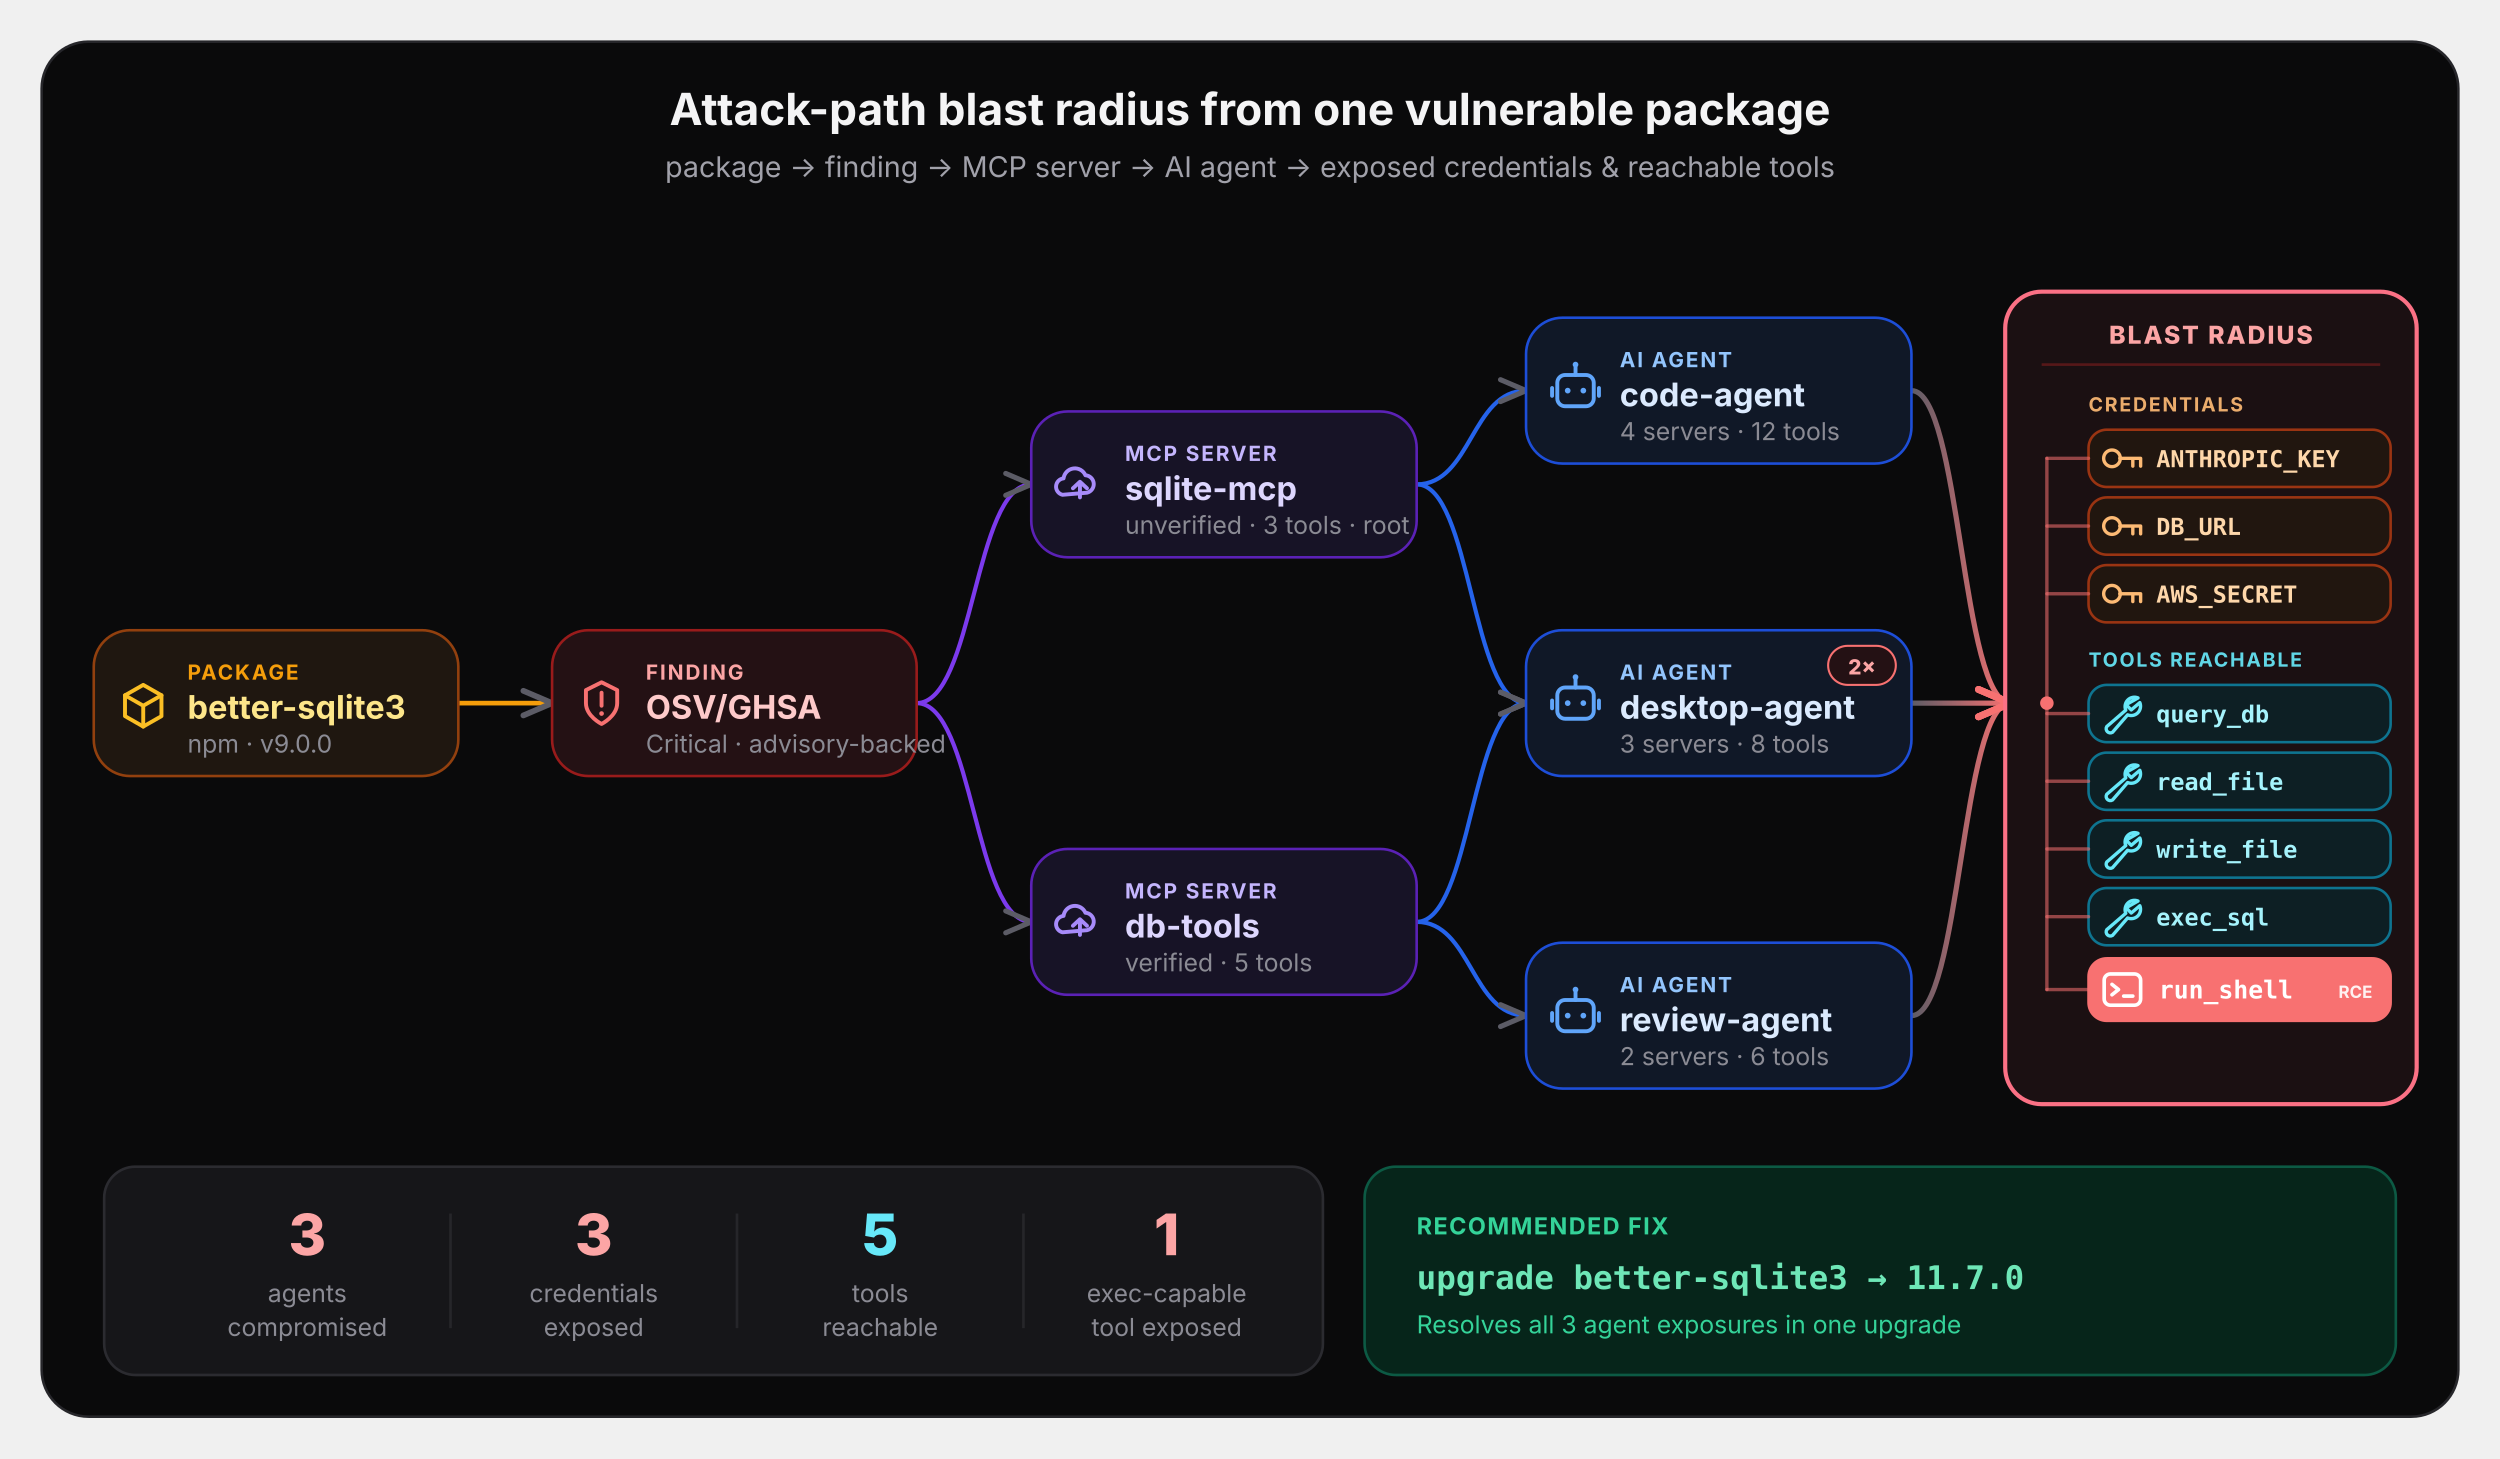
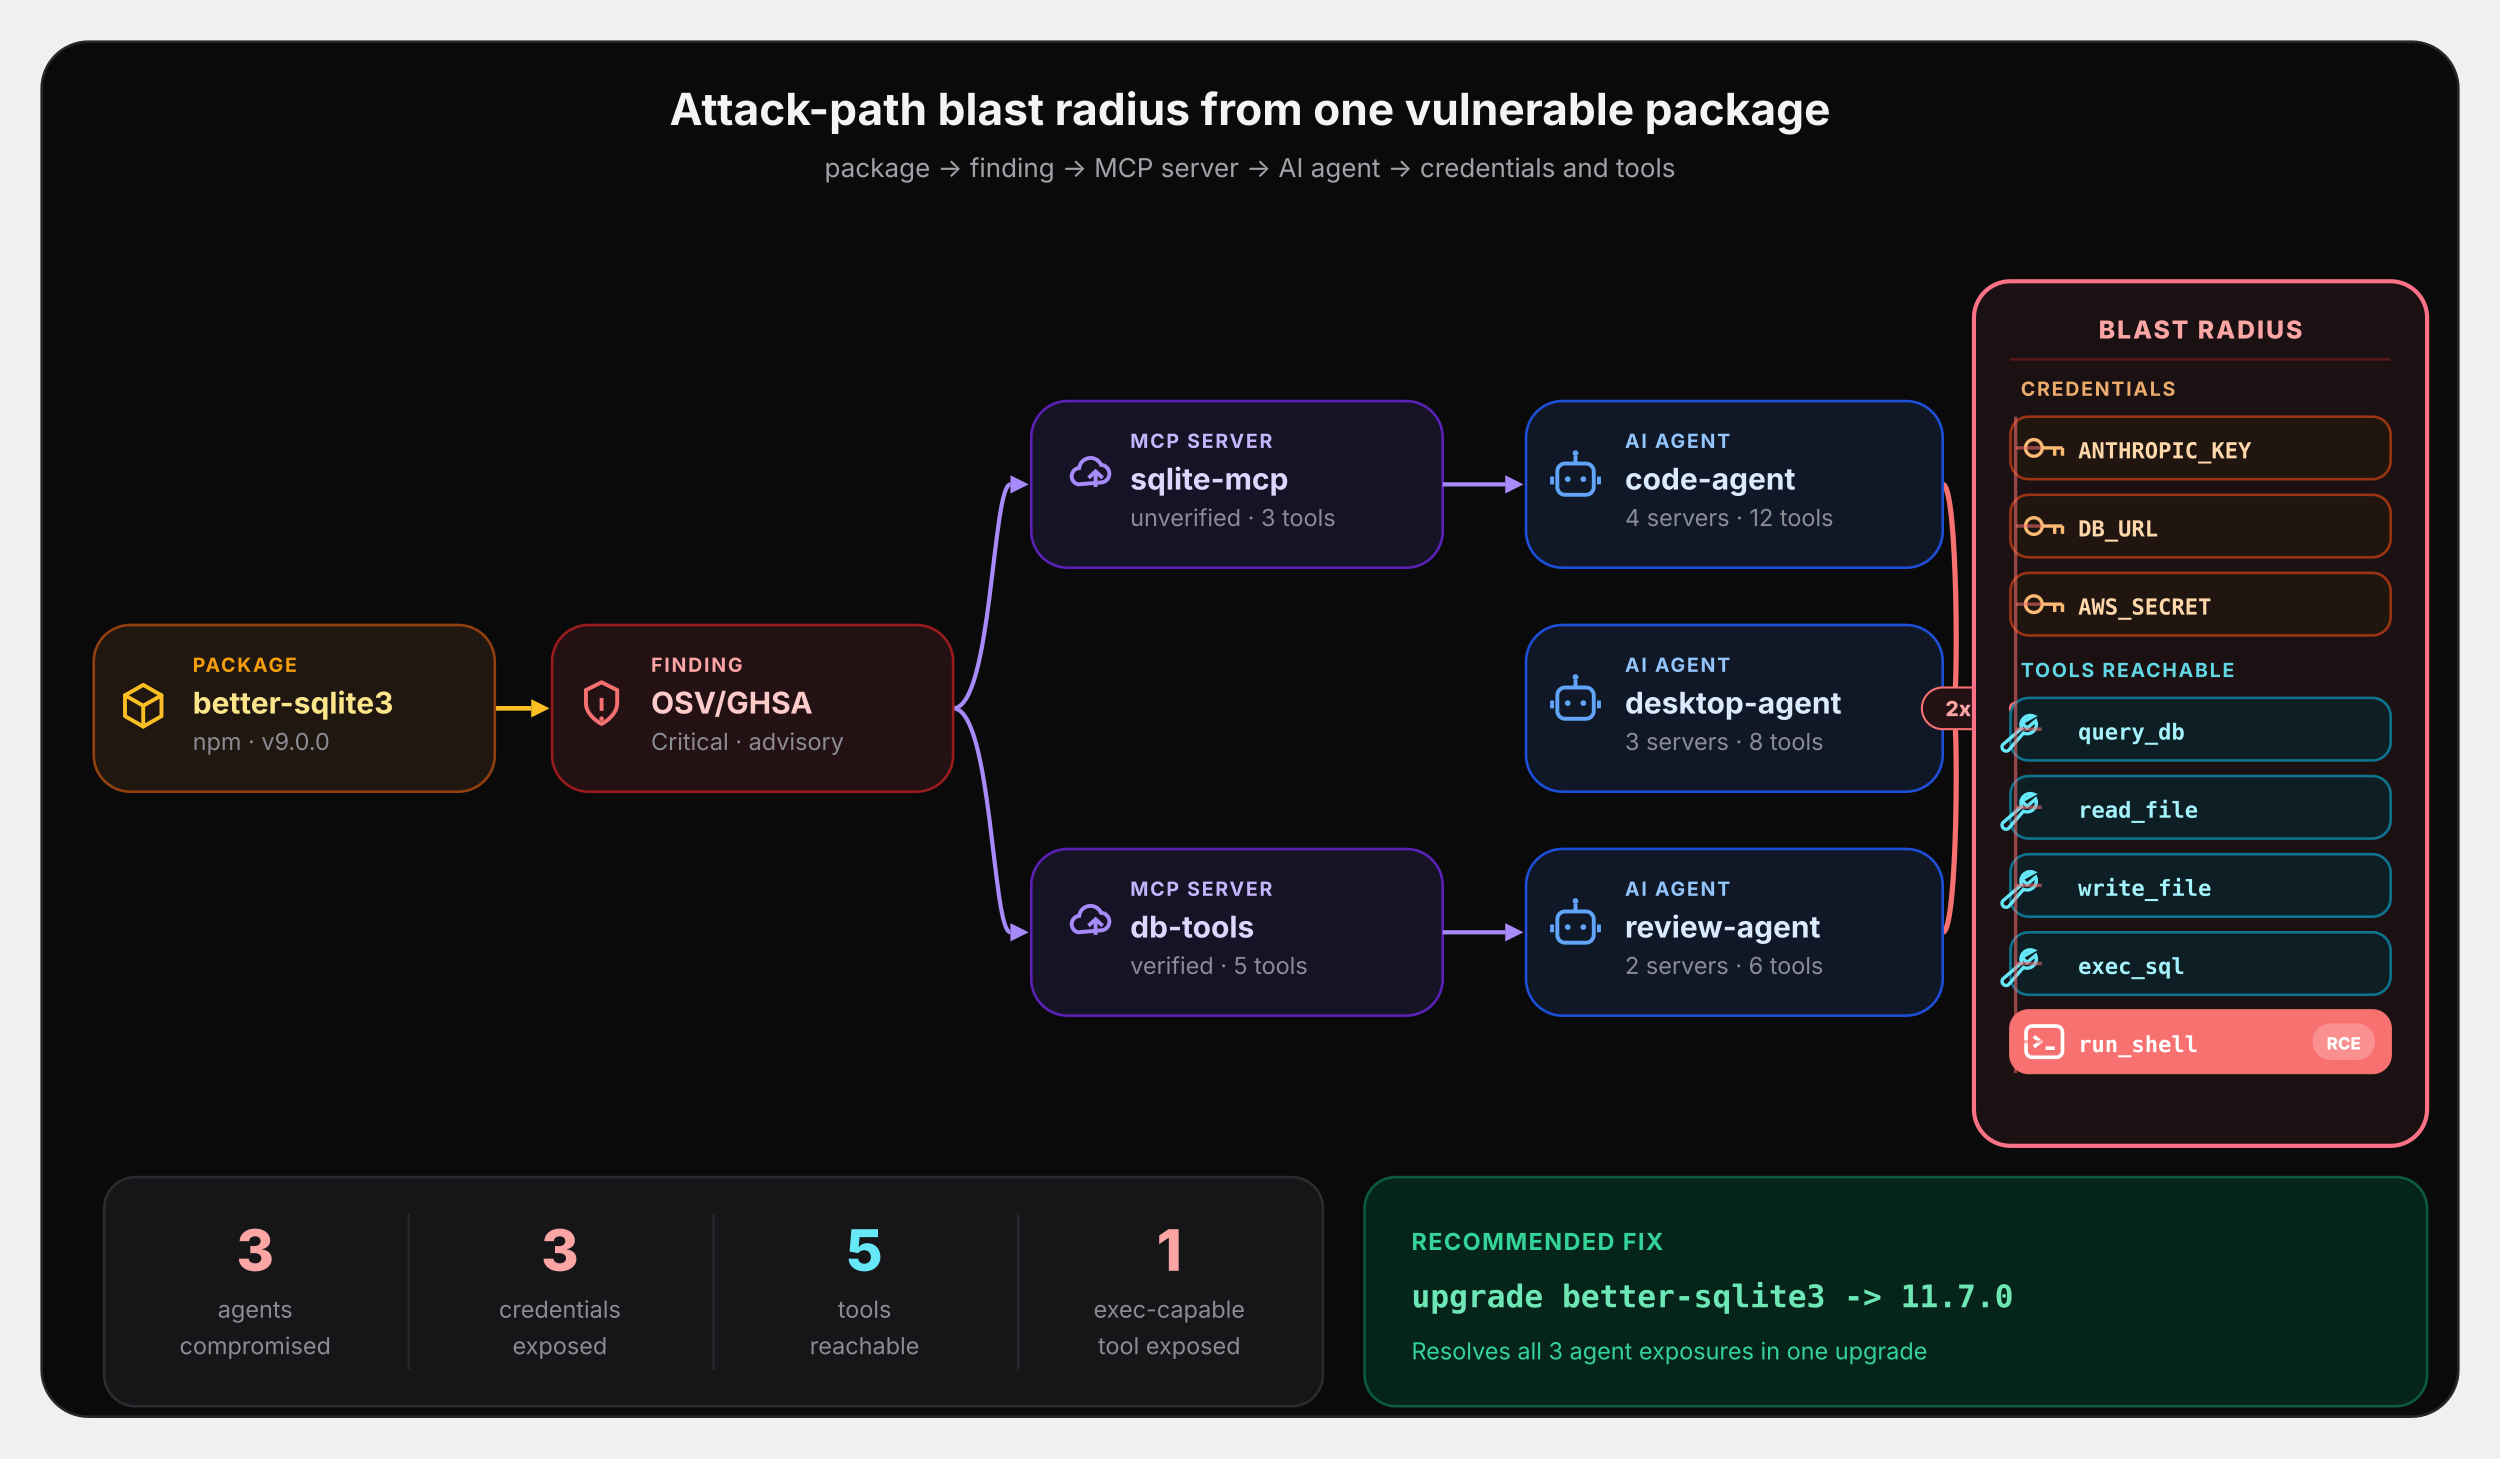
- <svg xmlns="http://www.w3.org/2000/svg" viewBox="0 0 960 560" fill="none" font-family="system-ui, -apple-system, 'Segoe UI', sans-serif">
+ <svg xmlns="http://www.w3.org/2000/svg" width="960" height="560" viewBox="0 0 960 560" fill="none" font-family="system-ui, -apple-system, 'Segoe UI', sans-serif">
  <defs>
-     <marker id="ar" viewBox="0 0 10 8" refX="8" refY="4" markerWidth="9" markerHeight="7" orient="auto">
-       <path d="M1 1 L8 4 L1 7" fill="none" stroke="#5c5c66" stroke-width="1.4" stroke-linecap="round" stroke-linejoin="round" />
-     </marker>
-     <marker id="arA" viewBox="0 0 10 8" refX="8" refY="4" markerWidth="9" markerHeight="7" orient="auto">
-       <path d="M1 1 L8 4 L1 7" fill="none" stroke="#f87171" stroke-width="1.5" stroke-linecap="round" stroke-linejoin="round" />
-     </marker>
-     <linearGradient id="conv" gradientUnits="userSpaceOnUse" x1="734" y1="0" x2="772" y2="0">
+     <linearGradient id="conv" gradientUnits="userSpaceOnUse" x1="728" y1="0" x2="766" y2="0">
      <stop offset="0" stop-color="#5c5c66" />
      <stop offset="1" stop-color="#f87171" />
    </linearGradient>
  </defs>
  <rect x="16" y="16" width="928" height="528" rx="18" fill="#0a0a0b" stroke="#26262a" stroke-width="1" />
  <text x="480" y="48" text-anchor="middle" font-size="17" font-weight="700" fill="#f4f4f5">Attack-path blast radius from one vulnerable package</text>
-   <text x="480" y="68" text-anchor="middle" font-size="11" fill="#a1a1aa">package → finding → MCP server → AI agent → exposed credentials &amp; reachable tools</text>
-   <path d="M176 270 C194.0 270 194.0 270 212 270" stroke="#f59e0b" stroke-width="1.8" fill="none" marker-end="url(#ar)" />
-   <path d="M352 270 C374.0 270 374.0 186 396 186" stroke="#7c3aed" stroke-width="1.6" fill="none" marker-end="url(#ar)" />
-   <path d="M352 270 C374.0 270 374.0 354 396 354" stroke="#7c3aed" stroke-width="1.6" fill="none" marker-end="url(#ar)" />
-   <path d="M544 186 C565.0 186 565.0 150 586 150" stroke="#2563eb" stroke-width="1.6" fill="none" marker-end="url(#ar)" />
-   <path d="M544 186 C565.0 186 565.0 270 586 270" stroke="#2563eb" stroke-width="1.6" fill="none" marker-end="url(#ar)" />
-   <path d="M544 354 C565.0 354 565.0 270 586 270" stroke="#2563eb" stroke-width="1.6" fill="none" marker-end="url(#ar)" />
-   <path d="M544 354 C565.0 354 565.0 390 586 390" stroke="#2563eb" stroke-width="1.6" fill="none" marker-end="url(#ar)" />
-   <path d="M734 150 C753.0 150 753.0 270 772 270" stroke="url(#conv)" stroke-width="2" fill="none" marker-end="url(#arA)" />
-   <path d="M734 270 C753.0 270 753.0 270 772 270" stroke="url(#conv)" stroke-width="2" fill="none" marker-end="url(#arA)" />
-   <path d="M734 390 C753.0 390 753.0 270 772 270" stroke="url(#conv)" stroke-width="2" fill="none" marker-end="url(#arA)" />
-   <rect x="36" y="242" width="140" height="56" rx="14" fill="#1f1710" stroke="#92400e" stroke-width="1" />
+   <text x="480" y="68" text-anchor="middle" font-size="10" fill="#a1a1aa">package -&gt; finding -&gt; MCP server -&gt; AI agent -&gt; credentials and tools</text>
+   <path d="M190 272 C201.0 272 201.0 272 204 272" stroke="#fbbf24" stroke-width="1.8" fill="none" />
+   <polygon points="211,272 204,268.5 204,275.5" fill="#fbbf24" />
+   <path d="M366 272 C381.0 272 381.0 186 388 186" stroke="#a78bfa" stroke-width="1.6" fill="none" />
+   <polygon points="395,186 388,182.5 388,189.5" fill="#a78bfa" />
+   <path d="M366 272 C381.0 272 381.0 358 388 358" stroke="#a78bfa" stroke-width="1.6" fill="none" />
+   <polygon points="395,358 388,354.5 388,361.5" fill="#a78bfa" />
+   <path d="M746 186 C752.0 186 752.0 272 750 272" stroke="#f87171" stroke-width="2.0" fill="none" />
+   <polygon points="757,272 750,268.5 750,275.5" fill="#f87171" />
+   <path d="M746 272 C752.0 272 752.0 272 750 272" stroke="#f87171" stroke-width="2.0" fill="none" />
+   <polygon points="757,272 750,268.5 750,275.5" fill="#f87171" />
+   <path d="M746 358 C752.0 358 752.0 272 750 272" stroke="#f87171" stroke-width="2.0" fill="none" />
+   <polygon points="757,272 750,268.5 750,275.5" fill="#f87171" />
+   <clipPath id="br-dark-pkg">
+     <rect x="74" y="248" width="106" height="50" rx="2" />
+   </clipPath>
+   <rect x="36" y="240" width="154" height="64" rx="14" fill="#1f1710" stroke="#92400e" stroke-width="1" />
  <path d="M55 263.0 L62 267.0 V275.0 L55 279.0 L48 275.0 V267.0 Z" stroke="#fbbf24" stroke-width="1.5" fill="none" stroke-linecap="round" stroke-linejoin="round" />
  <path d="M48 267.0 L55 271.0 L62 267.0 M55 271.0 V279.0" stroke="#fbbf24" stroke-width="1.5" fill="none" stroke-linecap="round" stroke-linejoin="round" />
-   <text x="72" y="261" font-size="8" font-weight="700" letter-spacing="0.09em" fill="#f59e0b">PACKAGE</text>
-   <text x="72" y="276" font-size="12.5" font-weight="700" fill="#fde68a">better-sqlite3</text>
-   <text x="72" y="289" font-size="9.5" fill="#8b8b94">npm · v9.0.0</text>
-   <rect x="212" y="242" width="140" height="56" rx="14" fill="#241114" stroke="#991b1b" stroke-width="1" />
-   <path d="M231 262.0 L237 265.0 V270.0 C237 275.0 231 278.0 231 278.0 C231 278.0 225 275.0 225 270.0 V265.0 Z" stroke="#f87171" stroke-width="1.5" fill="none" stroke-linecap="round" stroke-linejoin="round" />
-   <path d="M231 266.0 V271.0" stroke="#f87171" stroke-width="1.5" fill="none" stroke-linecap="round" stroke-linejoin="round" />
-   <circle cx="231" cy="274.0" r="0.9" fill="#f87171" stroke="none" />
-   <text x="248" y="261" font-size="8" font-weight="700" letter-spacing="0.09em" fill="#fca5a5">FINDING</text>
-   <text x="248" y="276" font-size="12.5" font-weight="700" fill="#fecaca">OSV/GHSA</text>
-   <text x="248" y="289" font-size="9.5" fill="#8b8b94">Critical · advisory-backed</text>
-   <rect x="396" y="158" width="148" height="56" rx="14" fill="#171326" stroke="#5b21b6" stroke-width="1" />
-   <path d="M408 190.0 a3.2 3.2 0 0 1 0.4 -6.3 a4.4 4.4 0 0 1 8.4 -1.2 a3.4 3.4 0 0 1 0.6 6.7 Z" stroke="#a78bfa" stroke-width="1.5" fill="none" stroke-linecap="round" stroke-linejoin="round" />
-   <path d="M414.7 191.0 V185.0 M412 187.5 L414.7 185.0 L417.4 187.5" stroke="#a78bfa" stroke-width="1.5" fill="none" stroke-linecap="round" stroke-linejoin="round" />
-   <text x="432" y="177" font-size="8" font-weight="700" letter-spacing="0.09em" fill="#c4b5fd">MCP SERVER</text>
-   <text x="432" y="192" font-size="12.5" font-weight="700" fill="#ddd6fe">sqlite-mcp</text>
-   <text x="432" y="205" font-size="9.5" fill="#8b8b94">unverified · 3 tools · root</text>
-   <rect x="396" y="326" width="148" height="56" rx="14" fill="#171326" stroke="#5b21b6" stroke-width="1" />
-   <path d="M408 358.0 a3.2 3.2 0 0 1 0.4 -6.3 a4.4 4.4 0 0 1 8.4 -1.2 a3.4 3.4 0 0 1 0.6 6.7 Z" stroke="#a78bfa" stroke-width="1.5" fill="none" stroke-linecap="round" stroke-linejoin="round" />
-   <path d="M414.7 359.0 V353.0 M412 355.5 L414.7 353.0 L417.4 355.5" stroke="#a78bfa" stroke-width="1.5" fill="none" stroke-linecap="round" stroke-linejoin="round" />
-   <text x="432" y="345" font-size="8" font-weight="700" letter-spacing="0.09em" fill="#c4b5fd">MCP SERVER</text>
-   <text x="432" y="360" font-size="12.5" font-weight="700" fill="#ddd6fe">db-tools</text>
-   <text x="432" y="373" font-size="9.5" fill="#8b8b94">verified · 5 tools</text>
-   <rect x="586" y="122" width="148" height="56" rx="14" fill="#101827" stroke="#1d4ed8" stroke-width="1" />
-   <path d="M605 141.0 V144.0" stroke="#60a5fa" stroke-width="1.5" fill="none" stroke-linecap="round" stroke-linejoin="round" />
-   <circle cx="605" cy="140.0" r="1.1" fill="#60a5fa" stroke="none" />
-   <rect x="598" y="144.0" width="14" height="12" rx="3" stroke="#60a5fa" stroke-width="1.5" fill="none" stroke-linecap="round" stroke-linejoin="round" />
-   <circle cx="602" cy="150.0" r="1.1" fill="#60a5fa" stroke="none" />
-   <circle cx="608" cy="150.0" r="1.1" fill="#60a5fa" stroke="none" />
-   <path d="M596 149.0 V152.0 M614 149.0 V152.0" stroke="#60a5fa" stroke-width="1.5" fill="none" stroke-linecap="round" stroke-linejoin="round" />
-   <text x="622" y="141" font-size="8" font-weight="700" letter-spacing="0.09em" fill="#93c5fd">AI AGENT</text>
-   <text x="622" y="156" font-size="12.5" font-weight="700" fill="#dbeafe">code-agent</text>
-   <text x="622" y="169" font-size="9.5" fill="#8b8b94">4 servers · 12 tools</text>
-   <rect x="586" y="242" width="148" height="56" rx="14" fill="#101827" stroke="#1d4ed8" stroke-width="1" />
-   <path d="M605 261.0 V264.0" stroke="#60a5fa" stroke-width="1.5" fill="none" stroke-linecap="round" stroke-linejoin="round" />
-   <circle cx="605" cy="260.0" r="1.1" fill="#60a5fa" stroke="none" />
-   <rect x="598" y="264.0" width="14" height="12" rx="3" stroke="#60a5fa" stroke-width="1.5" fill="none" stroke-linecap="round" stroke-linejoin="round" />
-   <circle cx="602" cy="270.0" r="1.1" fill="#60a5fa" stroke="none" />
-   <circle cx="608" cy="270.0" r="1.1" fill="#60a5fa" stroke="none" />
-   <path d="M596 269.0 V272.0 M614 269.0 V272.0" stroke="#60a5fa" stroke-width="1.5" fill="none" stroke-linecap="round" stroke-linejoin="round" />
-   <text x="622" y="261" font-size="8" font-weight="700" letter-spacing="0.09em" fill="#93c5fd">AI AGENT</text>
-   <text x="622" y="276" font-size="12.5" font-weight="700" fill="#dbeafe">desktop-agent</text>
-   <text x="622" y="289" font-size="9.5" fill="#8b8b94">3 servers · 8 tools</text>
-   <rect x="586" y="362" width="148" height="56" rx="14" fill="#101827" stroke="#1d4ed8" stroke-width="1" />
-   <path d="M605 381.0 V384.0" stroke="#60a5fa" stroke-width="1.5" fill="none" stroke-linecap="round" stroke-linejoin="round" />
-   <circle cx="605" cy="380.0" r="1.1" fill="#60a5fa" stroke="none" />
-   <rect x="598" y="384.0" width="14" height="12" rx="3" stroke="#60a5fa" stroke-width="1.5" fill="none" stroke-linecap="round" stroke-linejoin="round" />
-   <circle cx="602" cy="390.0" r="1.1" fill="#60a5fa" stroke="none" />
-   <circle cx="608" cy="390.0" r="1.1" fill="#60a5fa" stroke="none" />
-   <path d="M596 389.0 V392.0 M614 389.0 V392.0" stroke="#60a5fa" stroke-width="1.5" fill="none" stroke-linecap="round" stroke-linejoin="round" />
-   <text x="622" y="381" font-size="8" font-weight="700" letter-spacing="0.09em" fill="#93c5fd">AI AGENT</text>
-   <text x="622" y="396" font-size="12.5" font-weight="700" fill="#dbeafe">review-agent</text>
-   <text x="622" y="409" font-size="9.5" fill="#8b8b94">2 servers · 6 tools</text>
-   <rect x="702" y="248" width="26" height="15" rx="7.5" fill="#241114" stroke="#f87171" stroke-width="0.8" />
-   <text x="715" y="259" text-anchor="middle" font-size="8" font-weight="800" fill="#fca5a5">2×</text>
-   <rect x="770" y="112" width="158" height="312" rx="14" fill="#1b1012" stroke="#fb7185" stroke-width="1.6" />
-   <text x="849" y="132" text-anchor="middle" font-size="9.5" font-weight="800" letter-spacing="0.08em" fill="#fca5a5">BLAST RADIUS</text>
-   <line x1="784" y1="140" x2="914" y2="140" stroke="#7f1d1d" stroke-width="1" opacity="0.6" />
-   <circle cx="786" cy="270" r="2.6" fill="#f87171" />
-   <text x="802" y="158" font-size="7.5" font-weight="700" letter-spacing="0.09em" fill="#fdba74" opacity="0.92">CREDENTIALS</text>
-   <rect x="802" y="165" width="116" height="22" rx="7" fill="#21160f" stroke="#9a3412" stroke-width="1" />
-   <circle cx="811" cy="176" r="3.2" stroke="#fdba74" stroke-width="1.3" fill="none" stroke-linecap="round" stroke-linejoin="round" />
-   <path d="M814 176 H822 M819 176 V179 M822 176 V179" stroke="#fdba74" stroke-width="1.3" fill="none" stroke-linecap="round" stroke-linejoin="round" />
-   <text x="828" y="179.4" font-size="9" font-weight="600" font-family="ui-monospace, monospace" fill="#fed7aa">ANTHROPIC_KEY</text>
-   <rect x="802" y="191" width="116" height="22" rx="7" fill="#21160f" stroke="#9a3412" stroke-width="1" />
-   <circle cx="811" cy="202" r="3.2" stroke="#fdba74" stroke-width="1.3" fill="none" stroke-linecap="round" stroke-linejoin="round" />
-   <path d="M814 202 H822 M819 202 V205 M822 202 V205" stroke="#fdba74" stroke-width="1.3" fill="none" stroke-linecap="round" stroke-linejoin="round" />
-   <text x="828" y="205.4" font-size="9" font-weight="600" font-family="ui-monospace, monospace" fill="#fed7aa">DB_URL</text>
-   <rect x="802" y="217" width="116" height="22" rx="7" fill="#21160f" stroke="#9a3412" stroke-width="1" />
-   <circle cx="811" cy="228" r="3.2" stroke="#fdba74" stroke-width="1.3" fill="none" stroke-linecap="round" stroke-linejoin="round" />
-   <path d="M814 228 H822 M819 228 V231 M822 228 V231" stroke="#fdba74" stroke-width="1.3" fill="none" stroke-linecap="round" stroke-linejoin="round" />
-   <text x="828" y="231.4" font-size="9" font-weight="600" font-family="ui-monospace, monospace" fill="#fed7aa">AWS_SECRET</text>
-   <text x="802" y="256" font-size="7.5" font-weight="700" letter-spacing="0.09em" fill="#67e8f9" opacity="0.92">TOOLS REACHABLE</text>
-   <rect x="802" y="263" width="116" height="22" rx="7" fill="#0d1f24" stroke="#0e7490" stroke-width="1" />
-   <path d="M821 268 a3.6 3.6 0 0 0 -4.7 4.7 L809 279 a1.6 1.6 0 0 0 2.2 2.2 L817 274.5 a3.6 3.6 0 0 0 4.7 -4.7 L818.4 272.6 L816.4 270.6 Z" stroke="#67e8f9" stroke-width="1.3" fill="none" stroke-linecap="round" stroke-linejoin="round" />
-   <text x="828" y="277.4" font-size="9" font-weight="600" font-family="ui-monospace, monospace" fill="#a5f3fc">query_db</text>
-   <rect x="802" y="289" width="116" height="22" rx="7" fill="#0d1f24" stroke="#0e7490" stroke-width="1" />
-   <path d="M821 294 a3.6 3.6 0 0 0 -4.7 4.7 L809 305 a1.6 1.6 0 0 0 2.2 2.2 L817 300.5 a3.6 3.6 0 0 0 4.7 -4.7 L818.4 298.6 L816.4 296.6 Z" stroke="#67e8f9" stroke-width="1.3" fill="none" stroke-linecap="round" stroke-linejoin="round" />
-   <text x="828" y="303.4" font-size="9" font-weight="600" font-family="ui-monospace, monospace" fill="#a5f3fc">read_file</text>
-   <rect x="802" y="315" width="116" height="22" rx="7" fill="#0d1f24" stroke="#0e7490" stroke-width="1" />
-   <path d="M821 320 a3.6 3.6 0 0 0 -4.7 4.7 L809 331 a1.6 1.6 0 0 0 2.2 2.2 L817 326.5 a3.6 3.6 0 0 0 4.7 -4.7 L818.4 324.6 L816.4 322.6 Z" stroke="#67e8f9" stroke-width="1.3" fill="none" stroke-linecap="round" stroke-linejoin="round" />
-   <text x="828" y="329.4" font-size="9" font-weight="600" font-family="ui-monospace, monospace" fill="#a5f3fc">write_file</text>
-   <rect x="802" y="341" width="116" height="22" rx="7" fill="#0d1f24" stroke="#0e7490" stroke-width="1" />
-   <path d="M821 346 a3.6 3.6 0 0 0 -4.7 4.7 L809 357 a1.6 1.6 0 0 0 2.2 2.2 L817 352.5 a3.6 3.6 0 0 0 4.7 -4.7 L818.4 350.6 L816.4 348.6 Z" stroke="#67e8f9" stroke-width="1.3" fill="none" stroke-linecap="round" stroke-linejoin="round" />
-   <text x="828" y="355.4" font-size="9" font-weight="600" font-family="ui-monospace, monospace" fill="#a5f3fc">exec_sql</text>
-   <rect x="802" y="368" width="116" height="24" rx="7" fill="#f87171" stroke="#f87171" stroke-width="1" />
-   <rect x="808" y="374" width="14" height="12" rx="2.4" stroke="#ffffff" stroke-width="1.4" fill="none" stroke-linecap="round" stroke-linejoin="round" />
-   <path d="M811 378 L813.5 380 L811 382 M815.5 382.5 H819" stroke="#ffffff" stroke-width="1.4" fill="none" stroke-linecap="round" stroke-linejoin="round" />
-   <text x="829" y="383.4" font-size="9.5" font-weight="700" font-family="ui-monospace, monospace" fill="#ffffff">run_shell</text>
-   <text x="911" y="383.2" text-anchor="end" font-size="6.5" font-weight="700" fill="#ffffff" opacity="0.9">RCE</text>
-   <path d="M786 176 V380" stroke="#f87171" stroke-width="1.3" fill="none" opacity="0.55" stroke-linecap="round" />
-   <path d="M786 176 H802" stroke="#f87171" stroke-width="1.3" fill="none" opacity="0.55" stroke-linecap="round" />
-   <path d="M786 202 H802" stroke="#f87171" stroke-width="1.3" fill="none" opacity="0.55" stroke-linecap="round" />
-   <path d="M786 228 H802" stroke="#f87171" stroke-width="1.3" fill="none" opacity="0.55" stroke-linecap="round" />
-   <path d="M786 274 H802" stroke="#f87171" stroke-width="1.3" fill="none" opacity="0.55" stroke-linecap="round" />
-   <path d="M786 300 H802" stroke="#f87171" stroke-width="1.3" fill="none" opacity="0.55" stroke-linecap="round" />
-   <path d="M786 326 H802" stroke="#f87171" stroke-width="1.3" fill="none" opacity="0.55" stroke-linecap="round" />
-   <path d="M786 352 H802" stroke="#f87171" stroke-width="1.3" fill="none" opacity="0.55" stroke-linecap="round" />
-   <path d="M786 380 H802" stroke="#f87171" stroke-width="1.3" fill="none" opacity="0.55" stroke-linecap="round" />
-   <rect x="40" y="448" width="468" height="80" rx="12" fill="#161619" stroke="#2b2b30" stroke-width="1" />
-   <text x="118" y="482" text-anchor="middle" font-size="22" font-weight="800" fill="#fca5a5">3</text>
-   <text x="118" y="500" text-anchor="middle" font-size="9.5" fill="#8b8b94">agents</text>
-   <text x="118" y="513" text-anchor="middle" font-size="9.5" fill="#8b8b94">compromised</text>
-   <line x1="173.0" y1="466" x2="173.0" y2="510" stroke="#26262a" stroke-width="1" />
-   <text x="228" y="482" text-anchor="middle" font-size="22" font-weight="800" fill="#fca5a5">3</text>
-   <text x="228" y="500" text-anchor="middle" font-size="9.5" fill="#8b8b94">credentials</text>
-   <text x="228" y="513" text-anchor="middle" font-size="9.5" fill="#8b8b94">exposed</text>
-   <line x1="283.0" y1="466" x2="283.0" y2="510" stroke="#26262a" stroke-width="1" />
-   <text x="338" y="482" text-anchor="middle" font-size="22" font-weight="800" fill="#67e8f9">5</text>
-   <text x="338" y="500" text-anchor="middle" font-size="9.5" fill="#8b8b94">tools</text>
-   <text x="338" y="513" text-anchor="middle" font-size="9.5" fill="#8b8b94">reachable</text>
-   <line x1="393.0" y1="466" x2="393.0" y2="510" stroke="#26262a" stroke-width="1" />
-   <text x="448" y="482" text-anchor="middle" font-size="22" font-weight="800" fill="#fca5a5">1</text>
-   <text x="448" y="500" text-anchor="middle" font-size="9.5" fill="#8b8b94">exec-capable</text>
-   <text x="448" y="513" text-anchor="middle" font-size="9.5" fill="#8b8b94">tool exposed</text>
-   <rect x="524" y="448" width="396" height="80" rx="12" fill="#06251a" stroke="#0c5a44" stroke-width="1" />
-   <text x="544" y="474" font-size="9" font-weight="700" letter-spacing="0.06em" fill="#34d399">RECOMMENDED FIX</text>
-   <text x="544" y="495" font-size="12.5" font-weight="700" font-family="ui-monospace, monospace" fill="#6ee7b7">upgrade better-sqlite3 → 11.7.0</text>
-   <text x="544" y="512" font-size="9.5" fill="#34d399">Resolves all 3 agent exposures in one upgrade</text>
+   <text x="74" y="258" text-anchor="start" clip-path="url(#br-dark-pkg)" font-size="7.5" font-weight="700" letter-spacing="0.09em" fill="#f59e0b">PACKAGE</text>
+   <text x="74" y="274" text-anchor="start" clip-path="url(#br-dark-pkg)" font-size="11.5" font-weight="700" fill="#fde68a">better-sqlite3</text>
+   <text x="74" y="288" text-anchor="start" clip-path="url(#br-dark-pkg)" font-size="9" fill="#8b8b94">npm · v9.0.0</text>
+   <clipPath id="br-dark-find">
+     <rect x="250" y="248" width="106" height="50" rx="2" />
+   </clipPath>
+   <rect x="212" y="240" width="154" height="64" rx="14" fill="#241114" stroke="#991b1b" stroke-width="1" />
+   <path d="M231 262.0 L237 265.0 V270.0 C237 275.0 231 278.0 231 278.0 C231 278.0 225 275.0 225 270.0 V265.0 Z" stroke="#f87171" stroke-width="1.5" fill="none" />
+   <path d="M231 268.0 V273.0" stroke="#f87171" stroke-width="1.5" />
+   <circle cx="231" cy="276.0" r="0.9" fill="#f87171" />
+   <text x="250" y="258" text-anchor="start" clip-path="url(#br-dark-find)" font-size="7.5" font-weight="700" letter-spacing="0.09em" fill="#fca5a5">FINDING</text>
+   <text x="250" y="274" text-anchor="start" clip-path="url(#br-dark-find)" font-size="11.5" font-weight="700" fill="#fecaca">OSV/GHSA</text>
+   <text x="250" y="288" text-anchor="start" clip-path="url(#br-dark-find)" font-size="9" fill="#8b8b94">Critical · advisory</text>
+   <clipPath id="br-dark-mcp-0">
+     <rect x="434" y="162" width="110" height="50" rx="2" />
+   </clipPath>
+   <rect x="396" y="154" width="158" height="64" rx="14" fill="#171326" stroke="#5b21b6" stroke-width="1" />
+   <path d="M414 186.0 a3.2 3.2 0 0 1 0.4 -6.3 a4.4 4.4 0 0 1 8.4 -1.2 a3.4 3.4 0 0 1 0.6 6.7 Z" stroke="#a78bfa" stroke-width="1.5" fill="none" />
+   <path d="M420.7 187.0 V181.0 M418 183.5 L420.7 181.0 L423.4 183.5" stroke="#a78bfa" stroke-width="1.5" fill="none" />
+   <text x="434" y="172" text-anchor="start" clip-path="url(#br-dark-mcp-0)" font-size="7.5" font-weight="700" letter-spacing="0.09em" fill="#c4b5fd">MCP SERVER</text>
+   <text x="434" y="188" text-anchor="start" clip-path="url(#br-dark-mcp-0)" font-size="11.5" font-weight="700" fill="#ddd6fe">sqlite-mcp</text>
+   <text x="434" y="202" text-anchor="start" clip-path="url(#br-dark-mcp-0)" font-size="9" fill="#8b8b94">unverified · 3 tools</text>
+   <path d="M554 186 C570.0 186 570.0 186 578 186" stroke="#a78bfa" stroke-width="1.6" fill="none" />
+   <polygon points="585,186 578,182.5 578,189.5" fill="#a78bfa" />
+   <clipPath id="br-dark-mcp-1">
+     <rect x="434" y="334" width="110" height="50" rx="2" />
+   </clipPath>
+   <rect x="396" y="326" width="158" height="64" rx="14" fill="#171326" stroke="#5b21b6" stroke-width="1" />
+   <path d="M414 358.0 a3.2 3.2 0 0 1 0.4 -6.3 a4.4 4.4 0 0 1 8.4 -1.2 a3.4 3.4 0 0 1 0.6 6.7 Z" stroke="#a78bfa" stroke-width="1.5" fill="none" />
+   <path d="M420.7 359.0 V353.0 M418 355.5 L420.7 353.0 L423.4 355.5" stroke="#a78bfa" stroke-width="1.5" fill="none" />
+   <text x="434" y="344" text-anchor="start" clip-path="url(#br-dark-mcp-1)" font-size="7.5" font-weight="700" letter-spacing="0.09em" fill="#c4b5fd">MCP SERVER</text>
+   <text x="434" y="360" text-anchor="start" clip-path="url(#br-dark-mcp-1)" font-size="11.5" font-weight="700" fill="#ddd6fe">db-tools</text>
+   <text x="434" y="374" text-anchor="start" clip-path="url(#br-dark-mcp-1)" font-size="9" fill="#8b8b94">verified · 5 tools</text>
+   <path d="M554 358 C570.0 358 570.0 358 578 358" stroke="#a78bfa" stroke-width="1.6" fill="none" />
+   <polygon points="585,358 578,354.5 578,361.5" fill="#a78bfa" />
+   <clipPath id="br-dark-agent-0">
+     <rect x="624" y="162" width="112" height="50" rx="2" />
+   </clipPath>
+   <rect x="586" y="154" width="160" height="64" rx="14" fill="#101827" stroke="#1d4ed8" stroke-width="1" />
+   <path d="M605 175.0 V178.0" stroke="#60a5fa" stroke-width="1.5" />
+   <circle cx="605" cy="174.0" r="1.1" fill="#60a5fa" />
+   <rect x="598" y="178.0" width="14" height="12" rx="3" stroke="#60a5fa" stroke-width="1.5" />
+   <circle cx="602" cy="184.0" r="1.1" fill="#60a5fa" />
+   <circle cx="608" cy="184.0" r="1.1" fill="#60a5fa" />
+   <path d="M596 183.0 V186.0 M614 183.0 V186.0" stroke="#60a5fa" stroke-width="1.5" />
+   <text x="624" y="172" text-anchor="start" clip-path="url(#br-dark-agent-0)" font-size="7.5" font-weight="700" letter-spacing="0.09em" fill="#93c5fd">AI AGENT</text>
+   <text x="624" y="188" text-anchor="start" clip-path="url(#br-dark-agent-0)" font-size="11.5" font-weight="700" fill="#dbeafe">code-agent</text>
+   <text x="624" y="202" text-anchor="start" clip-path="url(#br-dark-agent-0)" font-size="9" fill="#8b8b94">4 servers · 12 tools</text>
+   <clipPath id="br-dark-agent-1">
+     <rect x="624" y="248" width="112" height="50" rx="2" />
+   </clipPath>
+   <rect x="586" y="240" width="160" height="64" rx="14" fill="#101827" stroke="#1d4ed8" stroke-width="1" />
+   <path d="M605 261.0 V264.0" stroke="#60a5fa" stroke-width="1.5" />
+   <circle cx="605" cy="260.0" r="1.1" fill="#60a5fa" />
+   <rect x="598" y="264.0" width="14" height="12" rx="3" stroke="#60a5fa" stroke-width="1.5" />
+   <circle cx="602" cy="270.0" r="1.1" fill="#60a5fa" />
+   <circle cx="608" cy="270.0" r="1.1" fill="#60a5fa" />
+   <path d="M596 269.0 V272.0 M614 269.0 V272.0" stroke="#60a5fa" stroke-width="1.5" />
+   <text x="624" y="258" text-anchor="start" clip-path="url(#br-dark-agent-1)" font-size="7.5" font-weight="700" letter-spacing="0.09em" fill="#93c5fd">AI AGENT</text>
+   <text x="624" y="274" text-anchor="start" clip-path="url(#br-dark-agent-1)" font-size="11.5" font-weight="700" fill="#dbeafe">desktop-agent</text>
+   <text x="624" y="288" text-anchor="start" clip-path="url(#br-dark-agent-1)" font-size="9" fill="#8b8b94">3 servers · 8 tools</text>
+   <rect x="738" y="264" width="28" height="16" rx="8" fill="#241114" stroke="#f87171" stroke-width="0.8" />
+   <text x="752" y="275" text-anchor="middle" font-size="8" font-weight="800" fill="#fca5a5">2x</text>
+   <clipPath id="br-dark-agent-2">
+     <rect x="624" y="334" width="112" height="50" rx="2" />
+   </clipPath>
+   <rect x="586" y="326" width="160" height="64" rx="14" fill="#101827" stroke="#1d4ed8" stroke-width="1" />
+   <path d="M605 347.0 V350.0" stroke="#60a5fa" stroke-width="1.5" />
+   <circle cx="605" cy="346.0" r="1.1" fill="#60a5fa" />
+   <rect x="598" y="350.0" width="14" height="12" rx="3" stroke="#60a5fa" stroke-width="1.5" />
+   <circle cx="602" cy="356.0" r="1.1" fill="#60a5fa" />
+   <circle cx="608" cy="356.0" r="1.1" fill="#60a5fa" />
+   <path d="M596 355.0 V358.0 M614 355.0 V358.0" stroke="#60a5fa" stroke-width="1.5" />
+   <text x="624" y="344" text-anchor="start" clip-path="url(#br-dark-agent-2)" font-size="7.5" font-weight="700" letter-spacing="0.09em" fill="#93c5fd">AI AGENT</text>
+   <text x="624" y="360" text-anchor="start" clip-path="url(#br-dark-agent-2)" font-size="11.5" font-weight="700" fill="#dbeafe">review-agent</text>
+   <text x="624" y="374" text-anchor="start" clip-path="url(#br-dark-agent-2)" font-size="9" fill="#8b8b94">2 servers · 6 tools</text>
+   <rect x="758" y="108" width="174" height="332" rx="14" fill="#1b1012" stroke="#fb7185" stroke-width="1.6" />
+   <text x="845" y="130" text-anchor="middle" font-size="9.5" font-weight="800" letter-spacing="0.08em" fill="#fca5a5">BLAST RADIUS</text>
+   <line x1="772" y1="138" x2="918" y2="138" stroke="#7f1d1d" stroke-width="1" opacity="0.6" />
+   <circle cx="774" cy="272" r="2.6" fill="#f87171" />
+   <text x="776" y="152" font-size="7.5" font-weight="700" letter-spacing="0.09em" fill="#fdba74" opacity="0.92">CREDENTIALS</text>
+   <clipPath id="br-dark-cred-0">
+     <rect x="798" y="164" width="104" height="16" rx="2" />
+   </clipPath>
+   <rect x="772" y="160" width="146" height="24" rx="7" fill="#21160f" stroke="#9a3412" stroke-width="1" />
+   <circle cx="781" cy="172" r="3.2" stroke="#fdba74" stroke-width="1.3" fill="none" />
+   <path d="M784 172 H792 M789 172 V175 M792 172 V175" stroke="#fdba74" stroke-width="1.3" fill="none" />
+   <text x="798" y="176" text-anchor="start" clip-path="url(#br-dark-cred-0)" font-size="8.5" font-weight="600" font-family="ui-monospace, monospace" fill="#fed7aa">ANTHROPIC_KEY</text>
+   <path d="M774 172 H784" stroke="#f87171" stroke-width="1.3" opacity="0.55" />
+   <clipPath id="br-dark-cred-1">
+     <rect x="798" y="194" width="104" height="16" rx="2" />
+   </clipPath>
+   <rect x="772" y="190" width="146" height="24" rx="7" fill="#21160f" stroke="#9a3412" stroke-width="1" />
+   <circle cx="781" cy="202" r="3.2" stroke="#fdba74" stroke-width="1.3" fill="none" />
+   <path d="M784 202 H792 M789 202 V205 M792 202 V205" stroke="#fdba74" stroke-width="1.3" fill="none" />
+   <text x="798" y="206" text-anchor="start" clip-path="url(#br-dark-cred-1)" font-size="8.5" font-weight="600" font-family="ui-monospace, monospace" fill="#fed7aa">DB_URL</text>
+   <path d="M774 202 H784" stroke="#f87171" stroke-width="1.3" opacity="0.55" />
+   <clipPath id="br-dark-cred-2">
+     <rect x="798" y="224" width="104" height="16" rx="2" />
+   </clipPath>
+   <rect x="772" y="220" width="146" height="24" rx="7" fill="#21160f" stroke="#9a3412" stroke-width="1" />
+   <circle cx="781" cy="232" r="3.2" stroke="#fdba74" stroke-width="1.3" fill="none" />
+   <path d="M784 232 H792 M789 232 V235 M792 232 V235" stroke="#fdba74" stroke-width="1.3" fill="none" />
+   <text x="798" y="236" text-anchor="start" clip-path="url(#br-dark-cred-2)" font-size="8.5" font-weight="600" font-family="ui-monospace, monospace" fill="#fed7aa">AWS_SECRET</text>
+   <path d="M774 232 H784" stroke="#f87171" stroke-width="1.3" opacity="0.55" />
+   <text x="776" y="260" font-size="7.5" font-weight="700" letter-spacing="0.09em" fill="#67e8f9" opacity="0.92">TOOLS REACHABLE</text>
+   <clipPath id="br-dark-tool-0">
+     <rect x="798" y="272" width="104" height="16" rx="2" />
+   </clipPath>
+   <rect x="772" y="268" width="146" height="24" rx="7" fill="#0d1f24" stroke="#0e7490" stroke-width="1" />
+   <path d="M781 275.0 a3.6 3.6 0 0 0 -4.7 4.7 L769 286.0 a1.6 1.6 0 0 0 2.2 2.2 L777 281.5 a3.6 3.6 0 0 0 4.7 -4.7 L778.4 279.6 L776.4 277.6 Z" stroke="#67e8f9" stroke-width="1.3" fill="none" />
+   <text x="798" y="284" text-anchor="start" clip-path="url(#br-dark-tool-0)" font-size="8.5" font-weight="600" font-family="ui-monospace, monospace" fill="#a5f3fc">query_db</text>
+   <path d="M774 280 H784" stroke="#f87171" stroke-width="1.3" opacity="0.55" />
+   <clipPath id="br-dark-tool-1">
+     <rect x="798" y="302" width="104" height="16" rx="2" />
+   </clipPath>
+   <rect x="772" y="298" width="146" height="24" rx="7" fill="#0d1f24" stroke="#0e7490" stroke-width="1" />
+   <path d="M781 305.0 a3.6 3.6 0 0 0 -4.7 4.7 L769 316.0 a1.6 1.6 0 0 0 2.2 2.2 L777 311.5 a3.6 3.6 0 0 0 4.7 -4.7 L778.4 309.6 L776.4 307.6 Z" stroke="#67e8f9" stroke-width="1.3" fill="none" />
+   <text x="798" y="314" text-anchor="start" clip-path="url(#br-dark-tool-1)" font-size="8.5" font-weight="600" font-family="ui-monospace, monospace" fill="#a5f3fc">read_file</text>
+   <path d="M774 310 H784" stroke="#f87171" stroke-width="1.3" opacity="0.55" />
+   <clipPath id="br-dark-tool-2">
+     <rect x="798" y="332" width="104" height="16" rx="2" />
+   </clipPath>
+   <rect x="772" y="328" width="146" height="24" rx="7" fill="#0d1f24" stroke="#0e7490" stroke-width="1" />
+   <path d="M781 335.0 a3.6 3.6 0 0 0 -4.7 4.7 L769 346.0 a1.6 1.6 0 0 0 2.2 2.2 L777 341.5 a3.6 3.6 0 0 0 4.7 -4.7 L778.4 339.6 L776.4 337.6 Z" stroke="#67e8f9" stroke-width="1.3" fill="none" />
+   <text x="798" y="344" text-anchor="start" clip-path="url(#br-dark-tool-2)" font-size="8.5" font-weight="600" font-family="ui-monospace, monospace" fill="#a5f3fc">write_file</text>
+   <path d="M774 340 H784" stroke="#f87171" stroke-width="1.3" opacity="0.55" />
+   <clipPath id="br-dark-tool-3">
+     <rect x="798" y="362" width="104" height="16" rx="2" />
+   </clipPath>
+   <rect x="772" y="358" width="146" height="24" rx="7" fill="#0d1f24" stroke="#0e7490" stroke-width="1" />
+   <path d="M781 365.0 a3.6 3.6 0 0 0 -4.7 4.7 L769 376.0 a1.6 1.6 0 0 0 2.2 2.2 L777 371.5 a3.6 3.6 0 0 0 4.7 -4.7 L778.4 369.6 L776.4 367.6 Z" stroke="#67e8f9" stroke-width="1.3" fill="none" />
+   <text x="798" y="374" text-anchor="start" clip-path="url(#br-dark-tool-3)" font-size="8.5" font-weight="600" font-family="ui-monospace, monospace" fill="#a5f3fc">exec_sql</text>
+   <path d="M774 370 H784" stroke="#f87171" stroke-width="1.3" opacity="0.55" />
+   <clipPath id="br-dark-tool-4">
+     <rect x="798" y="392" width="84" height="16" rx="2" />
+   </clipPath>
+   <rect x="772" y="388" width="146" height="24" rx="7" fill="#f87171" stroke="#f87171" stroke-width="1" />
+   <rect x="778" y="394" width="14" height="12" rx="2.4" stroke="#ffffff" stroke-width="1.4" />
+   <path d="M781 398 L783.5 400 L781 402 M785.5 402.5 H789" stroke="#ffffff" stroke-width="1.4" />
+   <text x="798" y="404" text-anchor="start" clip-path="url(#br-dark-tool-4)" font-size="8.5" font-weight="700" font-family="ui-monospace, monospace" fill="#ffffff">run_shell</text>
+   <rect x="888" y="393" width="24" height="14" rx="7" fill="#ffffff" opacity="0.22" />
+   <text x="900" y="403" text-anchor="middle" font-size="6.5" font-weight="800" fill="#ffffff">RCE</text>
+   <path d="M774 400 H784" stroke="#f87171" stroke-width="1.3" opacity="0.55" />
+   <path d="M774 160 V412" stroke="#f87171" stroke-width="1.3" opacity="0.55" />
+   <rect x="40" y="452" width="468" height="88" rx="12" fill="#161619" stroke="#2b2b30" />
+   <text x="98" y="488" text-anchor="middle" font-size="22" font-weight="800" fill="#fca5a5">3</text>
+   <text x="98" y="506" text-anchor="middle" font-size="9" fill="#8b8b94">agents</text>
+   <text x="98" y="520" text-anchor="middle" font-size="9" fill="#8b8b94">compromised</text>
+   <text x="215" y="488" text-anchor="middle" font-size="22" font-weight="800" fill="#fca5a5">3</text>
+   <text x="215" y="506" text-anchor="middle" font-size="9" fill="#8b8b94">credentials</text>
+   <text x="215" y="520" text-anchor="middle" font-size="9" fill="#8b8b94">exposed</text>
+   <line x1="157" y1="466" x2="157" y2="526" stroke="#26262a" />
+   <text x="332" y="488" text-anchor="middle" font-size="22" font-weight="800" fill="#67e8f9">5</text>
+   <text x="332" y="506" text-anchor="middle" font-size="9" fill="#8b8b94">tools</text>
+   <text x="332" y="520" text-anchor="middle" font-size="9" fill="#8b8b94">reachable</text>
+   <line x1="274" y1="466" x2="274" y2="526" stroke="#26262a" />
+   <text x="449" y="488" text-anchor="middle" font-size="22" font-weight="800" fill="#fca5a5">1</text>
+   <text x="449" y="506" text-anchor="middle" font-size="9" fill="#8b8b94">exec-capable</text>
+   <text x="449" y="520" text-anchor="middle" font-size="9" fill="#8b8b94">tool exposed</text>
+   <line x1="391" y1="466" x2="391" y2="526" stroke="#26262a" />
+   <rect x="524" y="452" width="408" height="88" rx="12" fill="#06251a" stroke="#0c5a44" />
+   <clipPath id="br-dark-fix">
+     <rect x="542" y="464" width="372" height="68" rx="2" />
+   </clipPath>
+   <text x="542" y="480" text-anchor="start" clip-path="url(#br-dark-fix)" font-size="9" font-weight="700" letter-spacing="0.06em" fill="#34d399">RECOMMENDED FIX</text>
+   <text x="542" y="502" text-anchor="start" clip-path="url(#br-dark-fix)" font-size="12" font-weight="700" font-family="ui-monospace, monospace" fill="#6ee7b7">upgrade better-sqlite3 -&gt; 11.7.0</text>
+   <text x="542" y="522" text-anchor="start" clip-path="url(#br-dark-fix)" font-size="9" fill="#34d399">Resolves all 3 agent exposures in one upgrade</text>
</svg>
